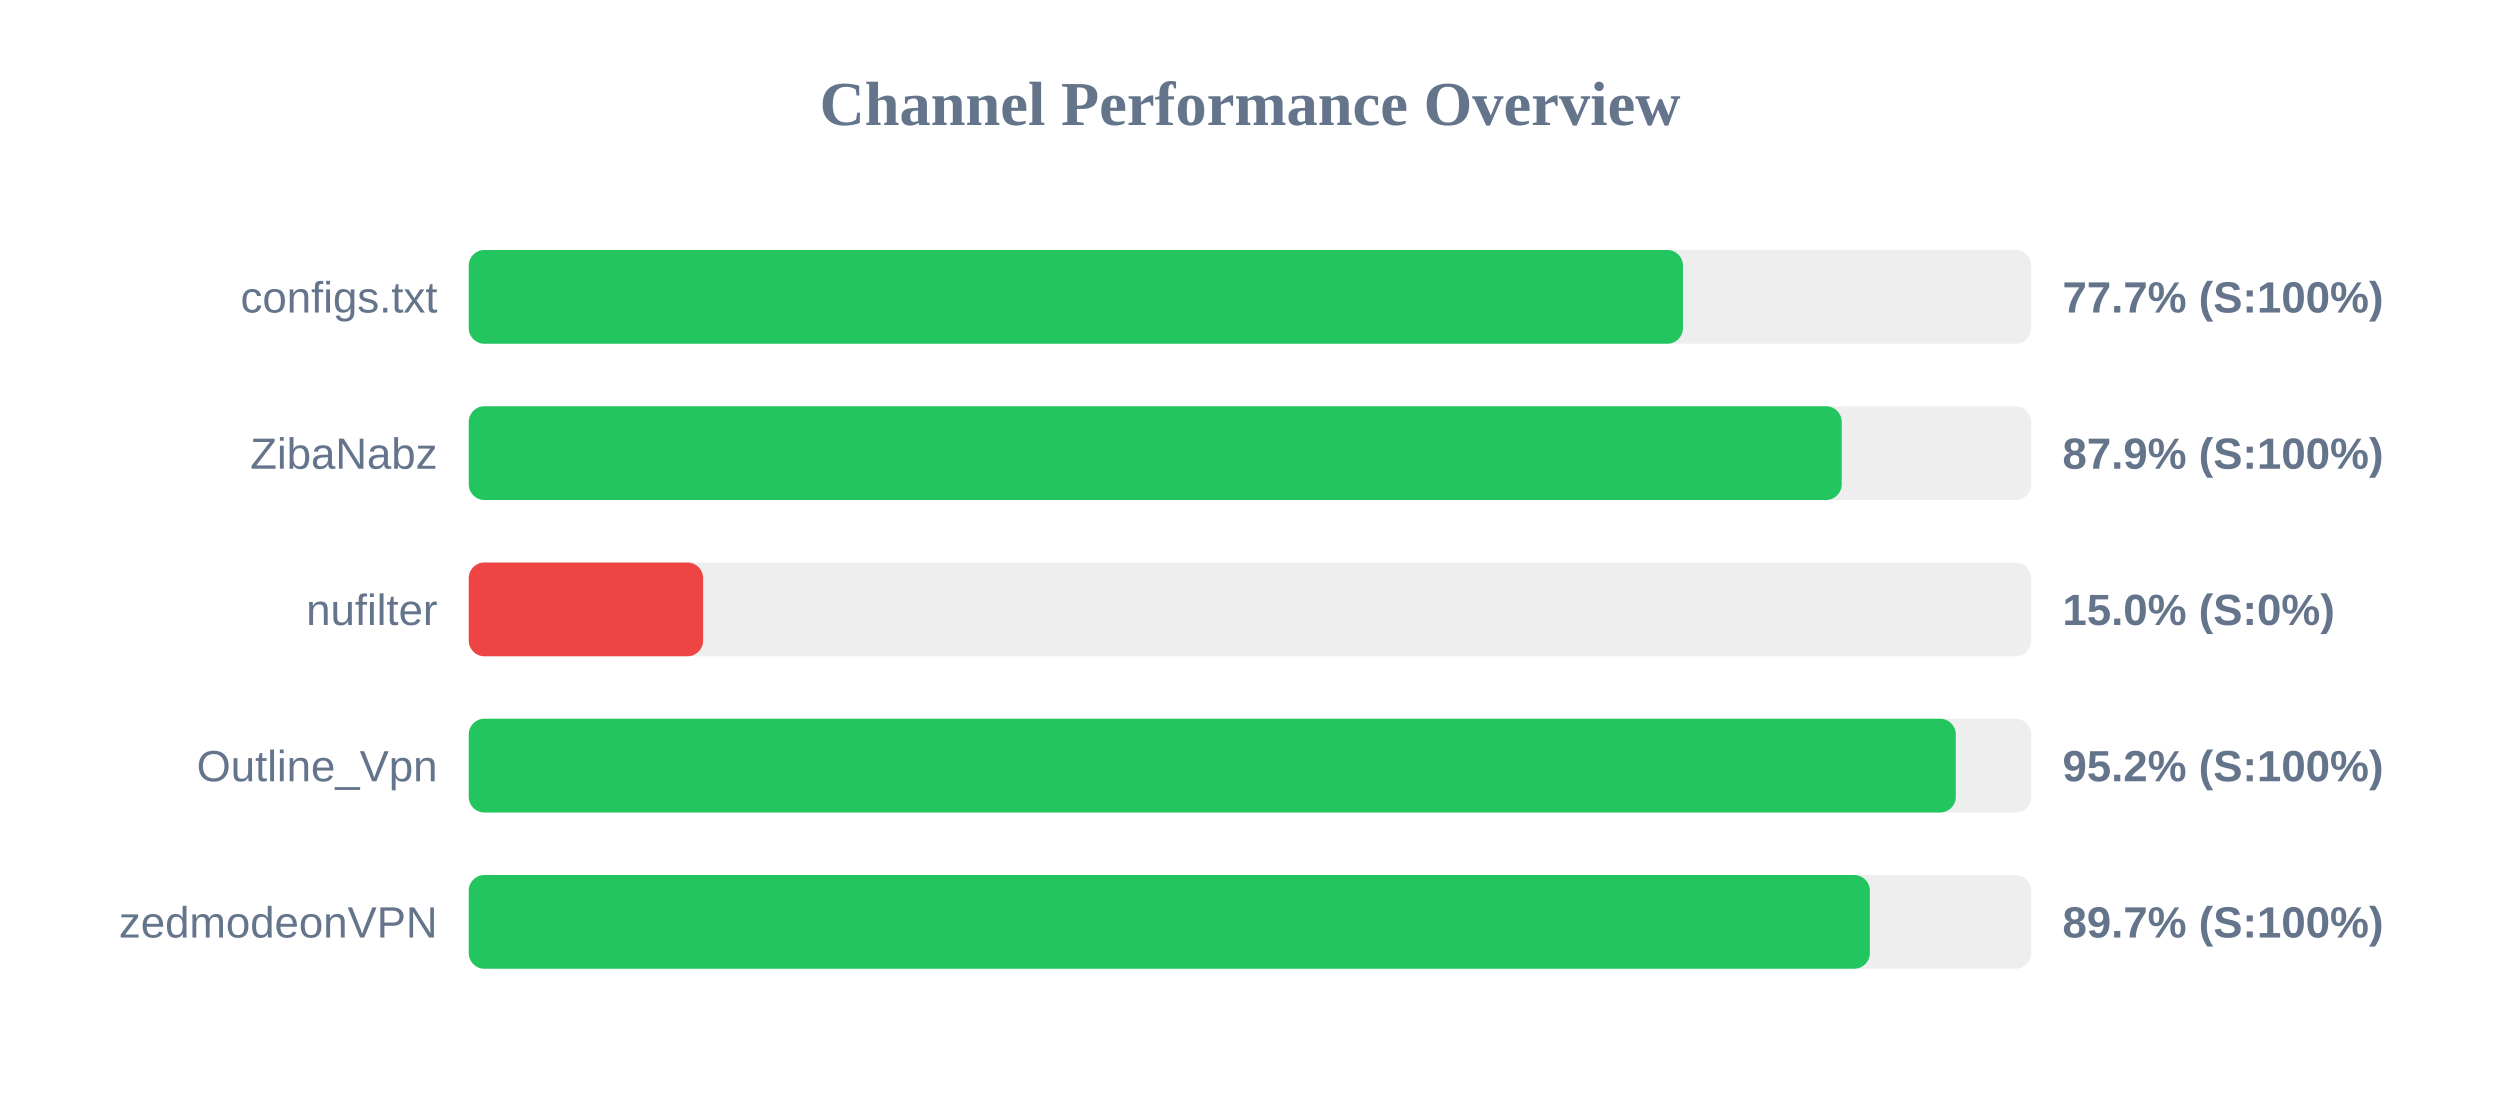
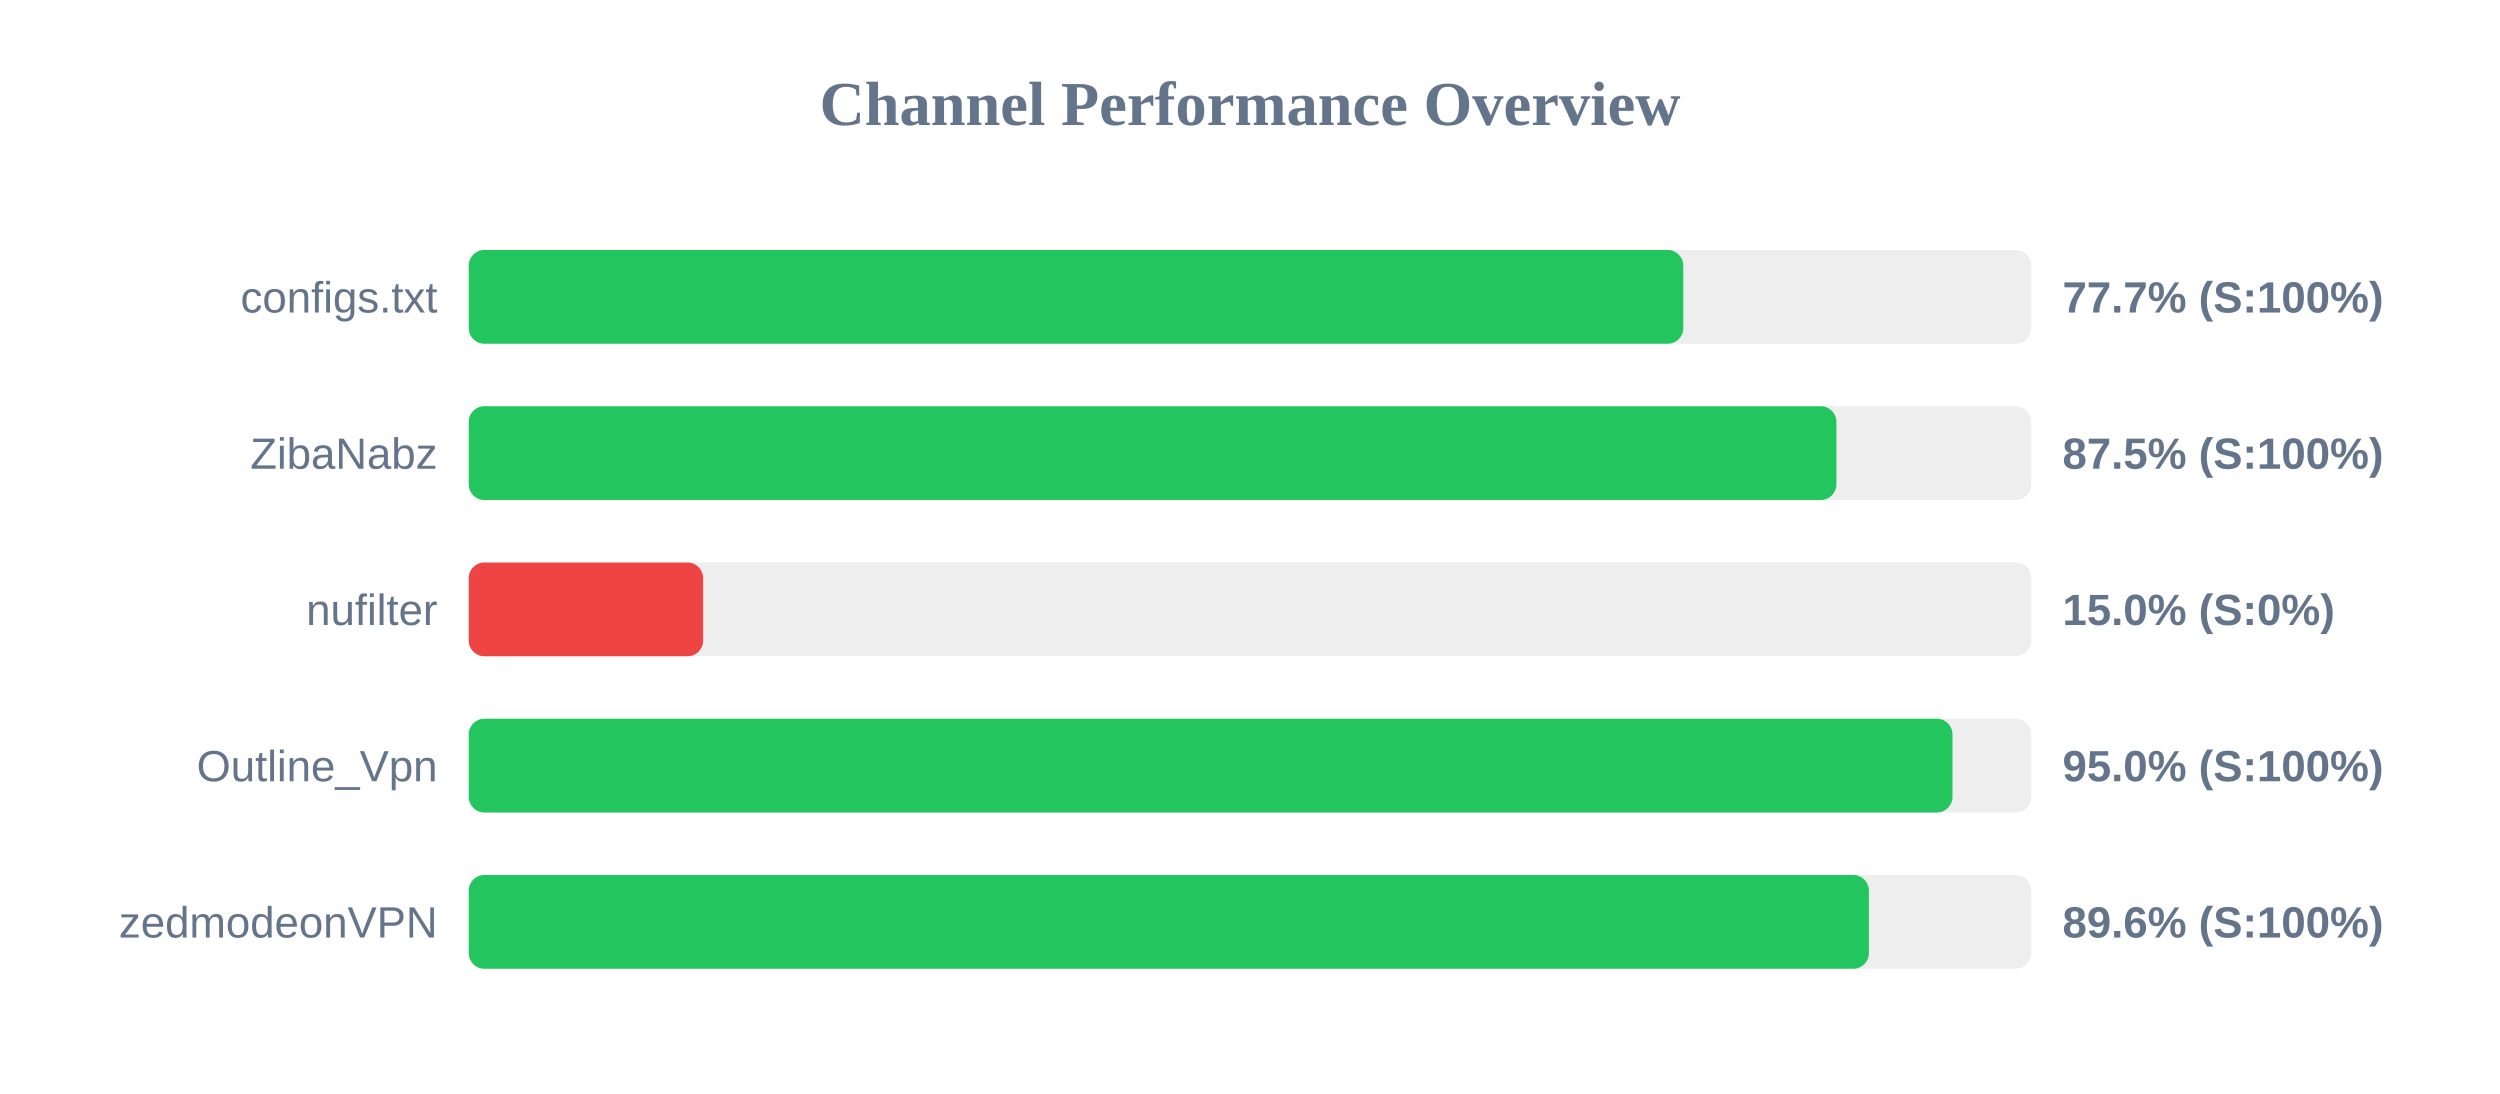
<svg xmlns="http://www.w3.org/2000/svg" width="800" height="350" version="1.1">
  <style>
        .row { font: 14px Arial; fill: #64748b; }
        .score { font: bold 14px Arial; fill: #64748b; }
    </style>
  <text x="400" y="40" text-anchor="middle" font-size="20px" font-weight="bold" fill="#64748b">Channel Performance Overview</text>
  <rect x="150" y="80" width="500" height="30" fill="#eee" rx="5" />
-   <rect x="150" y="80" width="388.55" height="30" fill="#22c55e" rx="5" />
+   <rect x="150" y="80" width="388.65" height="30" fill="#22c55e" rx="5" />
  <text x="140" y="100" text-anchor="end" class="row">configs.txt</text>
  <text x="660" y="100" text-anchor="start" class="score">77.7% (S:100%)</text>
  <rect x="150" y="130" width="500" height="30" fill="#eee" rx="5" />
-   <rect x="150" y="130" width="439.35" height="30" fill="#22c55e" rx="5" />
+   <rect x="150" y="130" width="437.65" height="30" fill="#22c55e" rx="5" />
  <text x="140" y="150" text-anchor="end" class="row">ZibaNabz</text>
-   <text x="660" y="150" text-anchor="start" class="score">87.9% (S:100%)</text>
+   <text x="660" y="150" text-anchor="start" class="score">87.5% (S:100%)</text>
  <rect x="150" y="180" width="500" height="30" fill="#eee" rx="5" />
  <rect x="150" y="180" width="75.0" height="30" fill="#ef4444" rx="5" />
  <text x="140" y="200" text-anchor="end" class="row">nufilter</text>
  <text x="660" y="200" text-anchor="start" class="score">15.0% (S:0%)</text>
  <rect x="150" y="230" width="500" height="30" fill="#eee" rx="5" />
-   <rect x="150" y="230" width="475.85" height="30" fill="#22c55e" rx="5" />
+   <rect x="150" y="230" width="474.8" height="30" fill="#22c55e" rx="5" />
  <text x="140" y="250" text-anchor="end" class="row">Outline_Vpn</text>
-   <text x="660" y="250" text-anchor="start" class="score">95.2% (S:100%)</text>
+   <text x="660" y="250" text-anchor="start" class="score">95.0% (S:100%)</text>
  <rect x="150" y="280" width="500" height="30" fill="#eee" rx="5" />
-   <rect x="150" y="280" width="448.35" height="30" fill="#22c55e" rx="5" />
+   <rect x="150" y="280" width="448.05" height="30" fill="#22c55e" rx="5" />
  <text x="140" y="300" text-anchor="end" class="row">zedmodeonVPN</text>
-   <text x="660" y="300" text-anchor="start" class="score">89.7% (S:100%)</text>
+   <text x="660" y="300" text-anchor="start" class="score">89.6% (S:100%)</text>
</svg>
